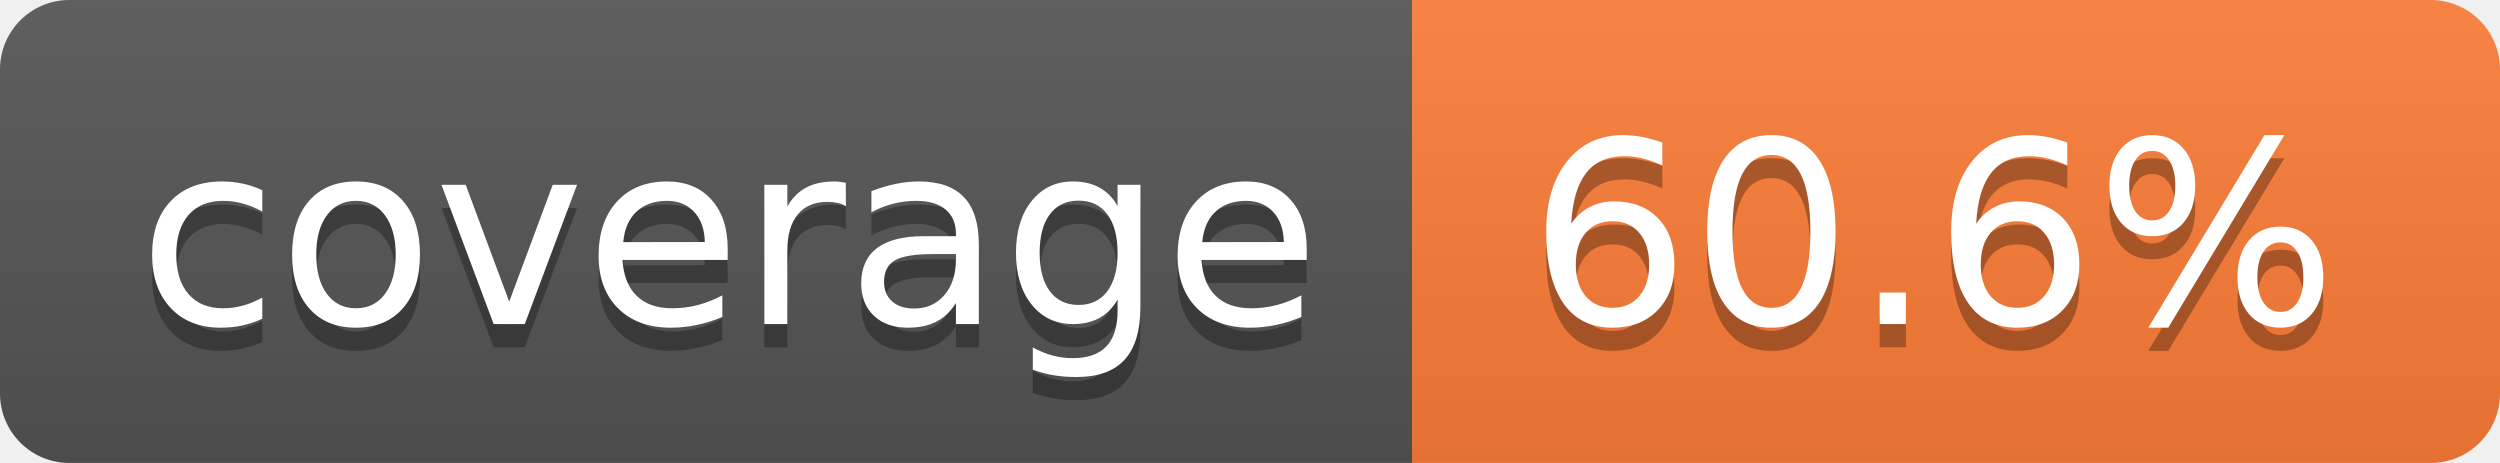
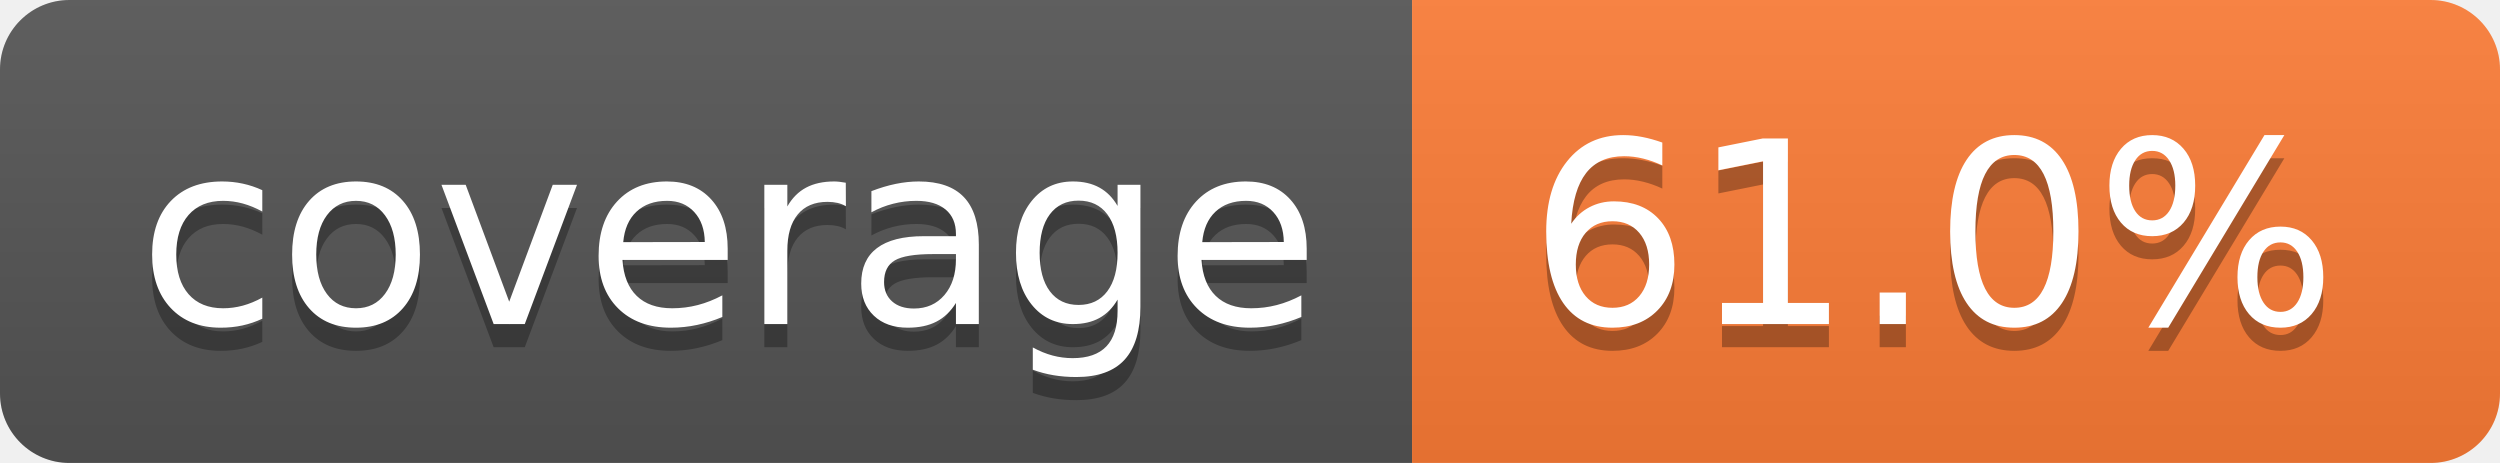
- <svg xmlns="http://www.w3.org/2000/svg" width="108" height="20" role="img" aria-label="coverage: 60.6%">
+ <svg xmlns="http://www.w3.org/2000/svg" width="108" height="20" role="img" aria-label="coverage: 61.0%">
  <linearGradient id="s" x2="0" y2="100%">
    <stop offset="0" stop-color="#bbb" stop-opacity=".1" />
    <stop offset="1" stop-opacity=".1" />
  </linearGradient>
  <clipPath id="r">
    <rect width="108" height="20" rx="3" fill="#fff" />
  </clipPath>
  <g clip-path="url(#r)">
    <rect width="61" height="20" fill="#555" />
    <rect x="61" width="47" height="20" fill="#fe7d37" />
    <rect width="108" height="20" fill="url(#s)" />
  </g>
  <g fill="#fff" text-anchor="middle" font-family="Verdana,Geneva,DejaVu Sans,sans-serif" text-rendering="geometricPrecision" font-size="110">
    <text aria-hidden="true" x="315" y="150" fill="#010101" fill-opacity=".3" transform="scale(.1)" textLength="510">coverage</text>
    <text x="315" y="140" transform="scale(.1)" fill="#fff" textLength="510">coverage</text>
-     <text aria-hidden="true" x="835" y="150" fill="#010101" fill-opacity=".3" transform="scale(.1)" textLength="370">60.6%</text>
-     <text x="835" y="140" transform="scale(.1)" fill="#fff" textLength="370">60.6%</text>
+     <text aria-hidden="true" x="835" y="150" fill="#010101" fill-opacity=".3" transform="scale(.1)" textLength="370">61.0%</text>
+     <text x="835" y="140" transform="scale(.1)" fill="#fff" textLength="370">61.0%</text>
  </g>
</svg>
